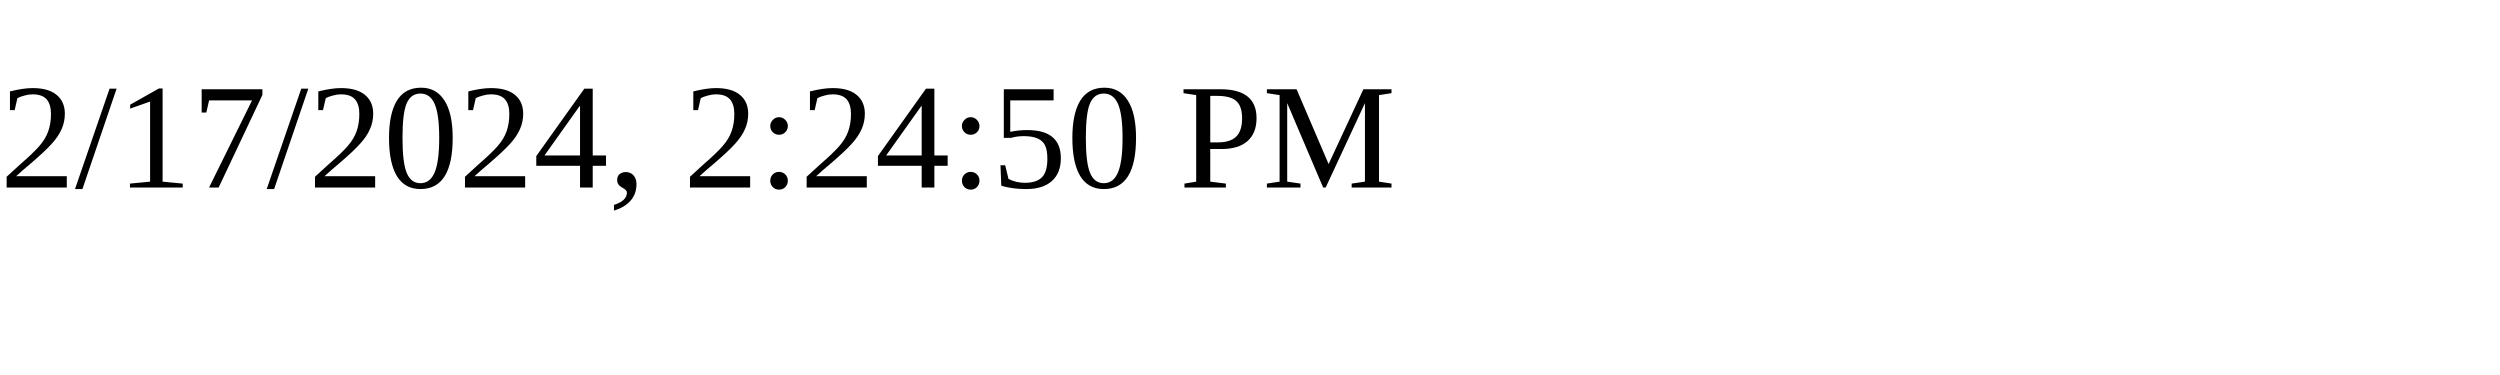
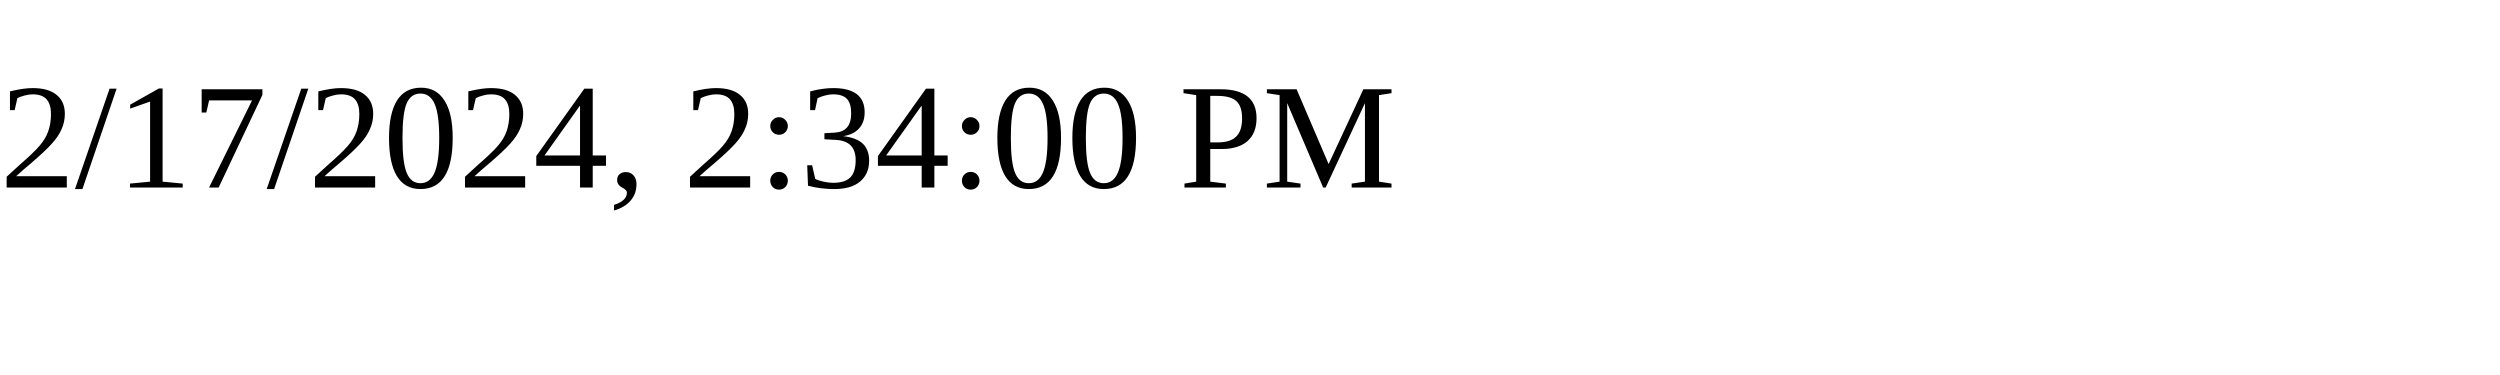
<svg xmlns="http://www.w3.org/2000/svg" height="30" width="200">
-   <text x="0" y="15">2/17/2024, 2:24:50 PM</text>
+   <text x="0" y="15">2/17/2024, 2:34:00 PM</text>
</svg>
